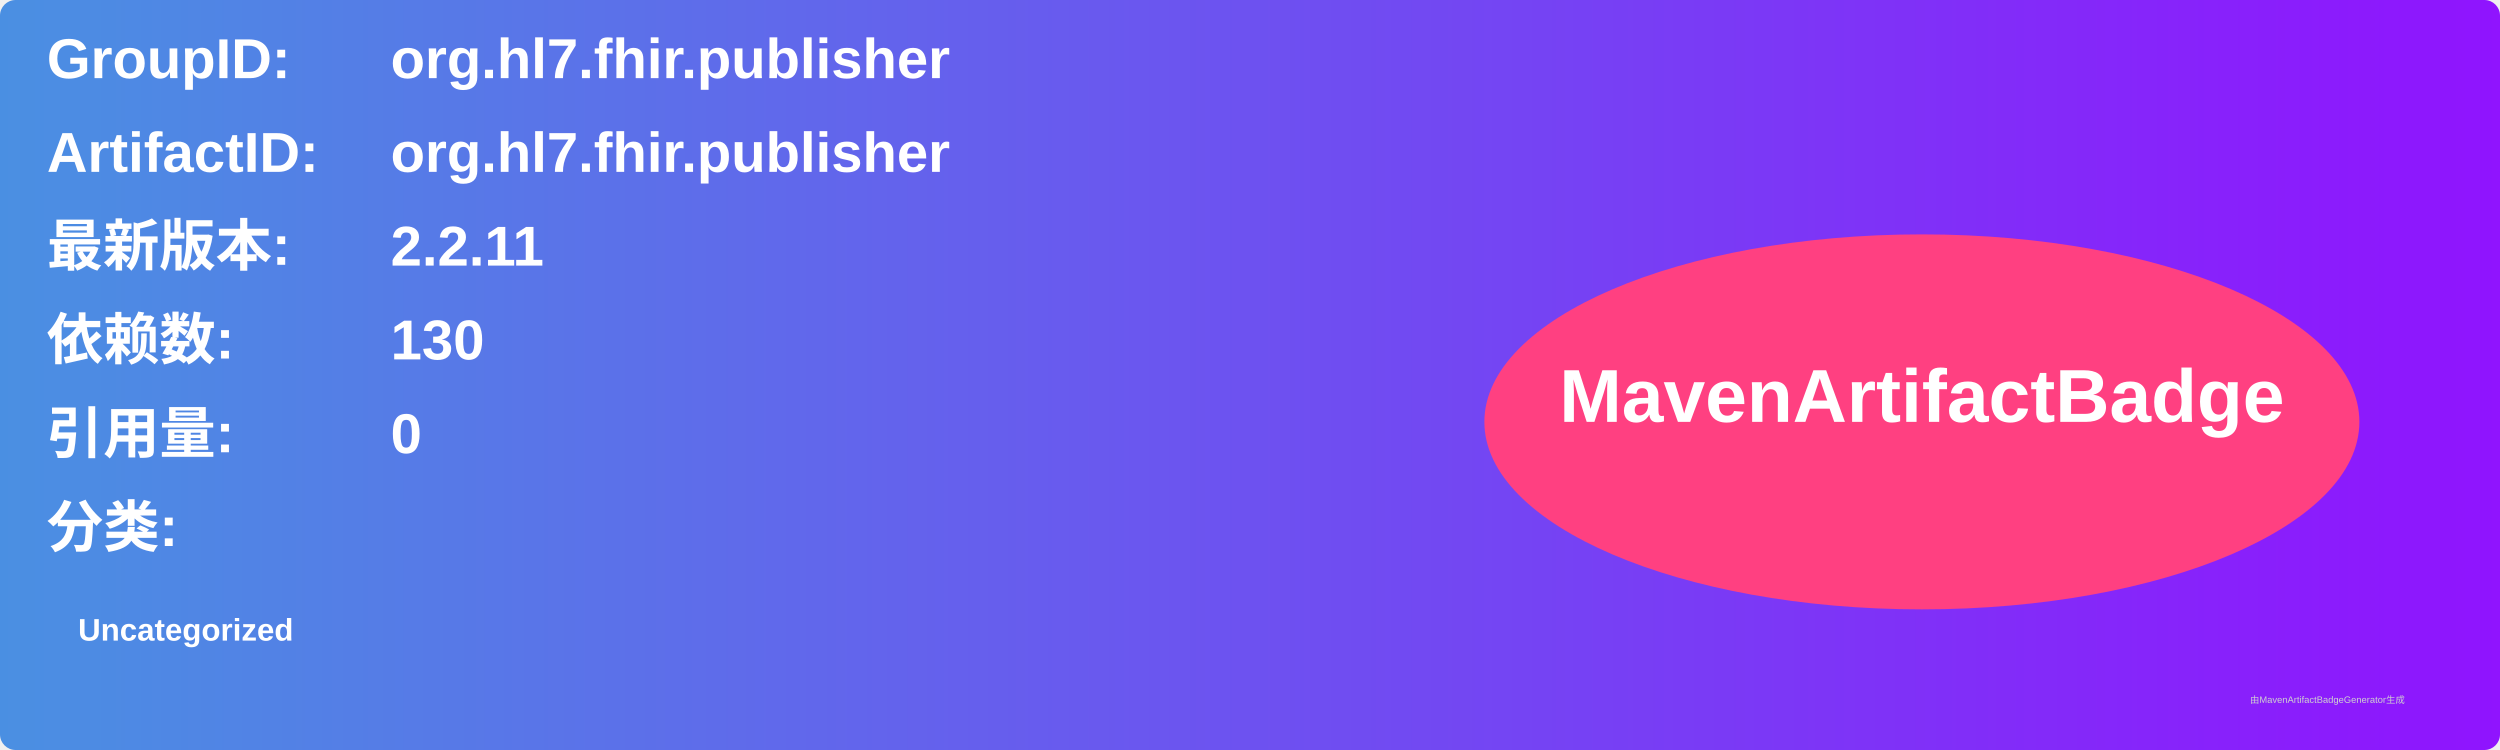
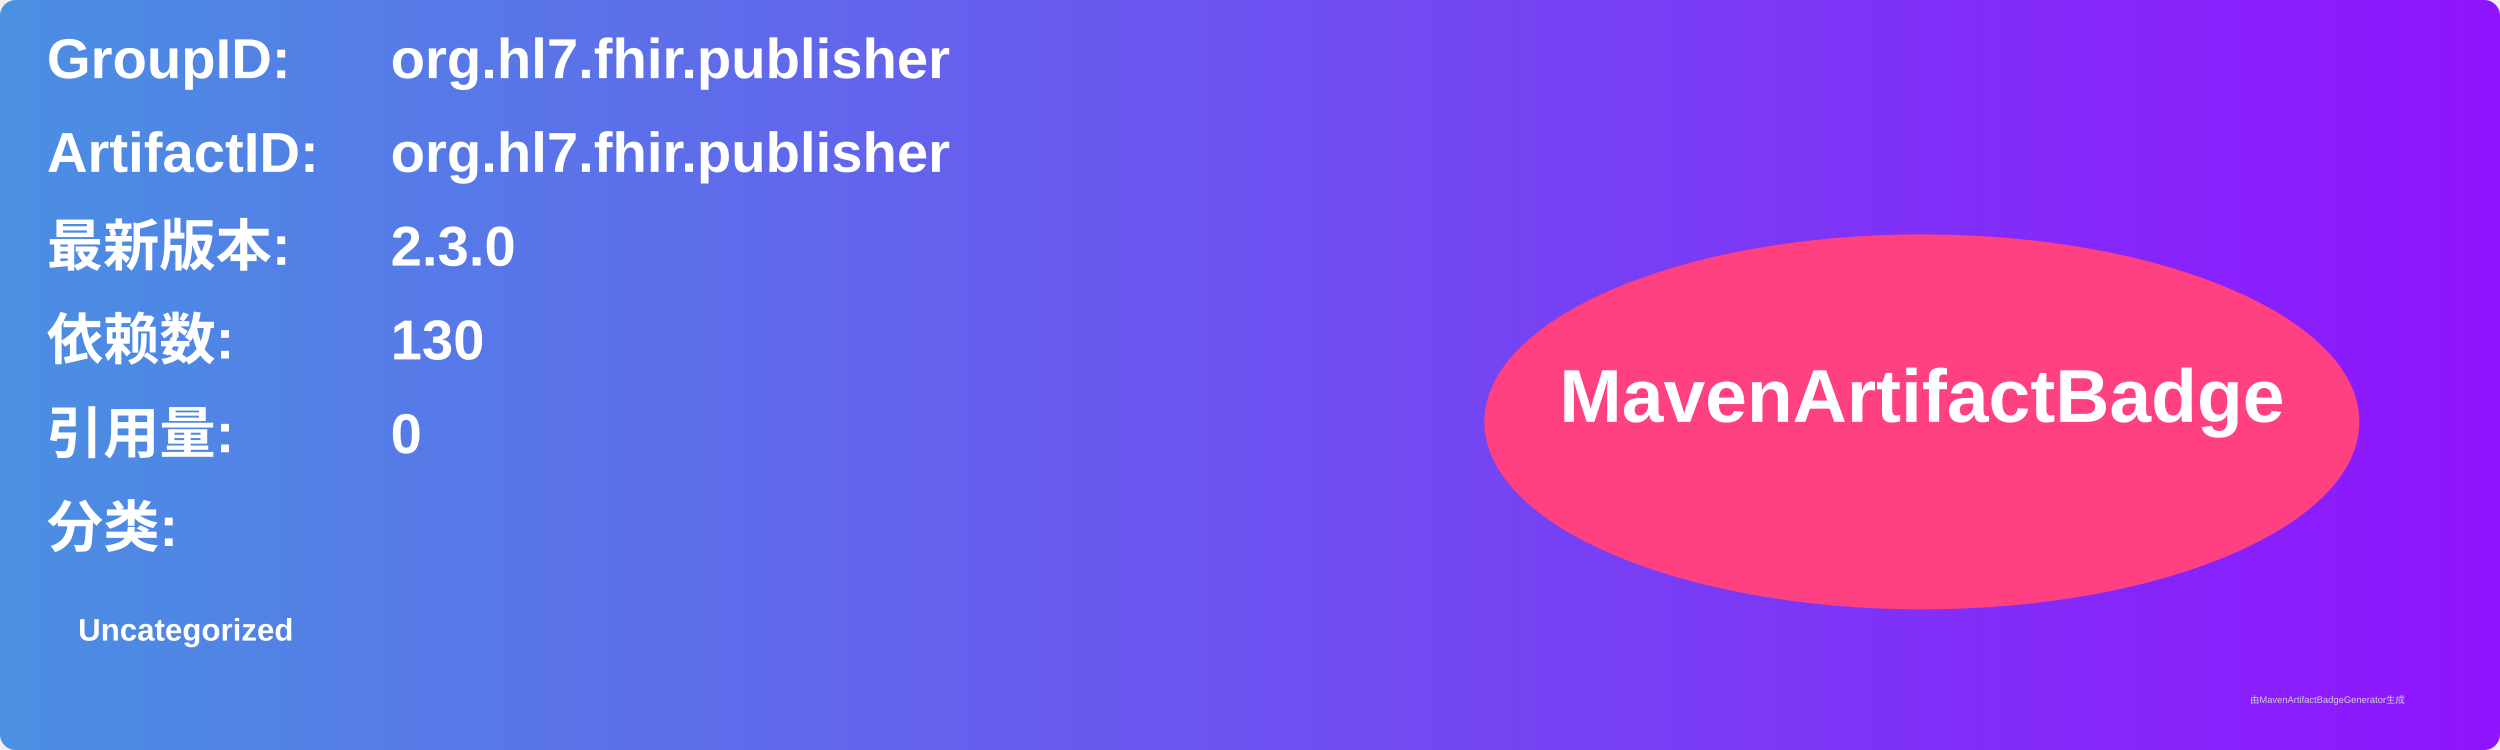
<svg xmlns="http://www.w3.org/2000/svg" width="800" height="240" viewBox="0 0 800 240">
  <linearGradient id="grad" x1="0%" y1="0%" x2="100%" y2="0%">
    <stop offset="0%" stop-color="#4a90e2" />
    <stop offset="100%" stop-color="#9013fe" />
  </linearGradient>
  <rect width="100%" height="100%" rx="5" ry="5" fill="url(#grad)" />
  <g transform="translate(15, 15)">
    <text x="0" y="10" font-family="Arial" font-size="18" fill="white" font-weight="bold" width="260">GroupID:</text>
    <text x="110" y="10" font-family="Arial" font-size="18" fill="white" font-weight="bold" width="460">org.hl7.fhir.publisher</text>
    <text x="0" y="40" font-family="Arial" font-size="18" fill="white" font-weight="bold" width="260">ArtifactID:</text>
    <text x="110" y="40" font-family="Arial" font-size="18" fill="white" font-weight="bold" width="460">org.hl7.fhir.publisher</text>
    <text x="0" y="70" font-family="Arial" font-size="18" fill="white" font-weight="bold">最新版本:</text>
    <text x="110" y="70" font-family="Arial" font-size="18" fill="white" font-weight="bold">
-       <tspan font-weight="bold">2.2.11</tspan>
+       <tspan font-weight="bold">2.3.0</tspan>
    </text>
    <text x="0" y="100" font-family="Arial" font-size="18" fill="white" font-weight="bold">依赖数: </text>
    <text x="110" y="100" font-family="Arial" font-size="18" fill="white">
      <tspan font-weight="bold">130</tspan>
    </text>
    <text x="0" y="130" font-family="Arial" font-size="18" fill="white" font-weight="bold">引用量: </text>
    <text x="110" y="130" font-family="Arial" font-size="18" fill="white">
      <tspan font-weight="bold">0</tspan>
    </text>
    <text x="0" y="160" font-family="Arial" font-size="18" fill="white" font-weight="bold">分类:</text>
    <text x="10" y="190" font-family="Arial" font-size="10" fill="white">
      <tspan font-weight="bold">Uncategorized</tspan>
    </text>
    <ellipse cx="600" cy="120" rx="140" ry="60" fill="#ff4081" />
    <text x="600" y="120" text-anchor="middle" font-family="Arial" font-size="24" fill="white" font-weight="bold">MavenArtifactBadge</text>
  </g>
  <text x="720" y="225" font-family="Arial" font-size="3" fill="#d0d0d0">由MavenArtifactBadgeGenerator生成</text>
</svg>
